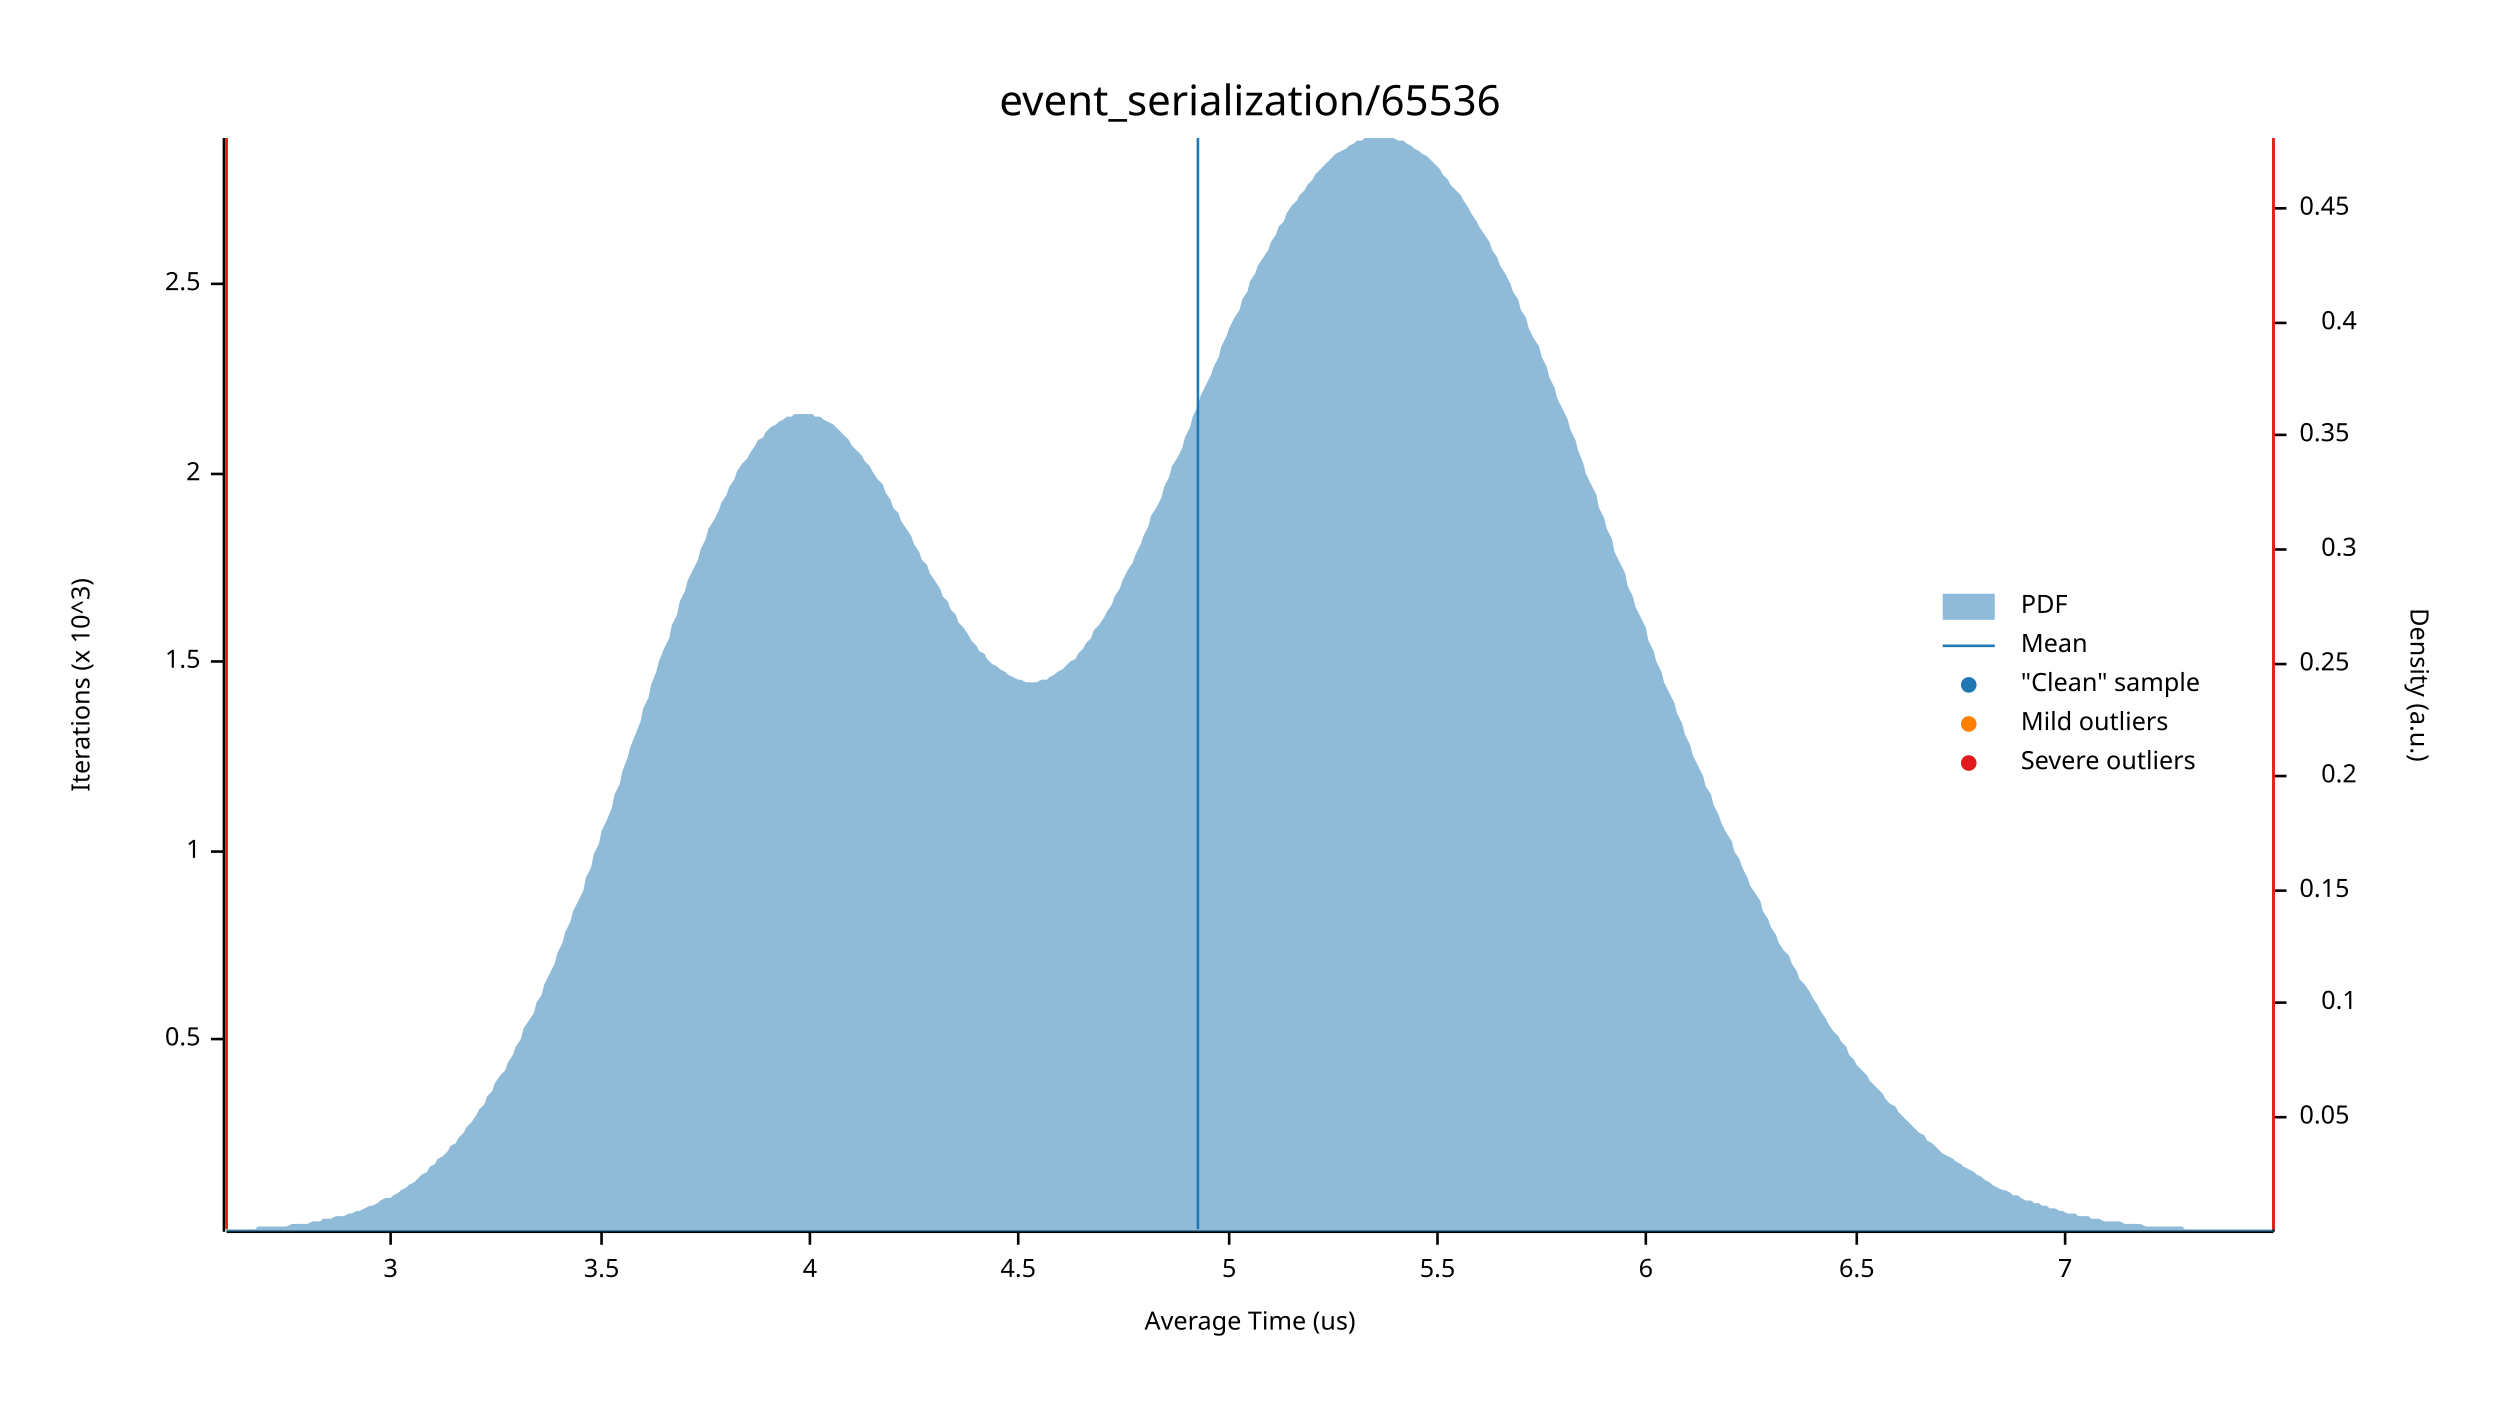
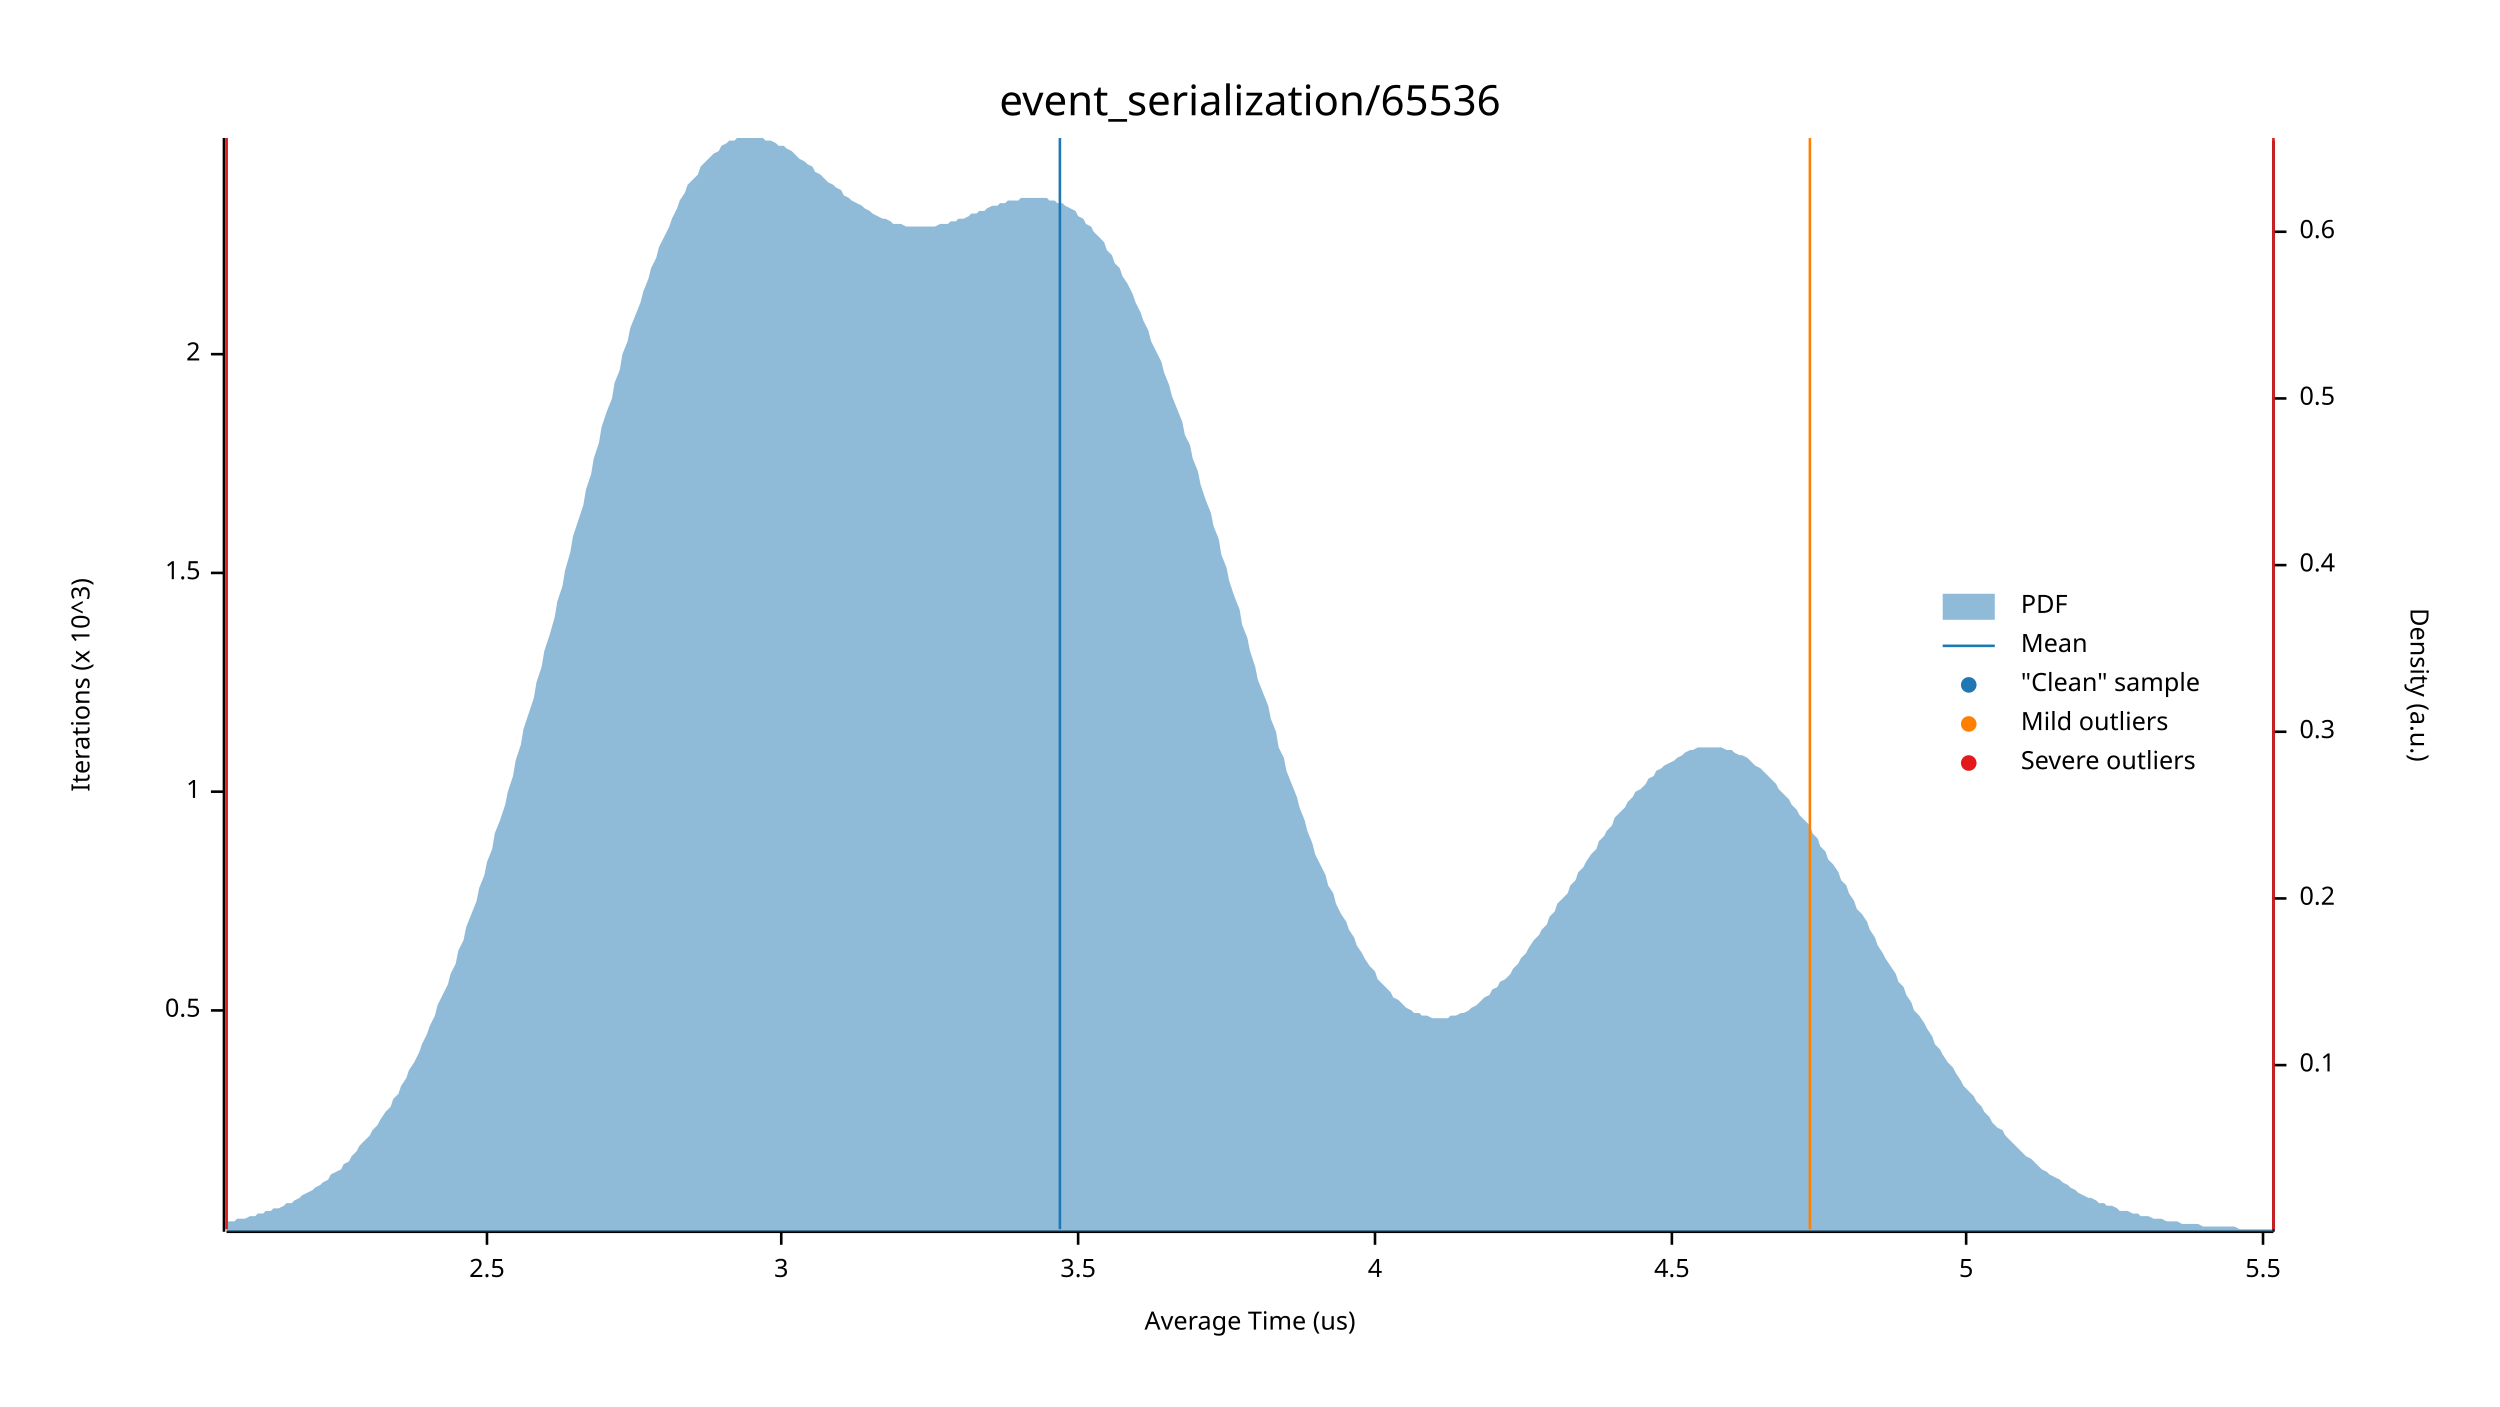
<svg xmlns="http://www.w3.org/2000/svg" width="960" height="540" viewBox="0 0 960 540">
  <text x="480" y="32" dy="0.76em" text-anchor="middle" font-family="sans-serif" font-size="16.129" opacity="1" fill="#000000">
event_serialization/65536
</text>
  <text x="27" y="263" dy="0.76em" text-anchor="middle" font-family="sans-serif" font-size="9.677" opacity="1" fill="#000000" transform="rotate(270, 27, 263)">
Iterations (x 10^3)
</text>
  <text x="480" y="513" dy="-0.5ex" text-anchor="middle" font-family="sans-serif" font-size="9.677" opacity="1" fill="#000000">
Average Time (us)
</text>
  <polyline fill="none" opacity="1" stroke="#000000" stroke-width="1" points="86,53 86,473 " />
-   <text x="77" y="399" dy="0.5ex" text-anchor="end" font-family="sans-serif" font-size="9.677" opacity="1" fill="#000000">
+   <text x="77" y="388" dy="0.5ex" text-anchor="end" font-family="sans-serif" font-size="9.677" opacity="1" fill="#000000">
0.5
</text>
-   <polyline fill="none" opacity="1" stroke="#000000" stroke-width="1" points="81,399 86,399 " />
-   <text x="77" y="327" dy="0.5ex" text-anchor="end" font-family="sans-serif" font-size="9.677" opacity="1" fill="#000000">
+   <polyline fill="none" opacity="1" stroke="#000000" stroke-width="1" points="81,388 86,388 " />
+   <text x="77" y="304" dy="0.5ex" text-anchor="end" font-family="sans-serif" font-size="9.677" opacity="1" fill="#000000">
1
</text>
-   <polyline fill="none" opacity="1" stroke="#000000" stroke-width="1" points="81,327 86,327 " />
-   <text x="77" y="254" dy="0.5ex" text-anchor="end" font-family="sans-serif" font-size="9.677" opacity="1" fill="#000000">
+   <polyline fill="none" opacity="1" stroke="#000000" stroke-width="1" points="81,304 86,304 " />
+   <text x="77" y="220" dy="0.5ex" text-anchor="end" font-family="sans-serif" font-size="9.677" opacity="1" fill="#000000">
1.5
</text>
-   <polyline fill="none" opacity="1" stroke="#000000" stroke-width="1" points="81,254 86,254 " />
-   <text x="77" y="182" dy="0.5ex" text-anchor="end" font-family="sans-serif" font-size="9.677" opacity="1" fill="#000000">
+   <polyline fill="none" opacity="1" stroke="#000000" stroke-width="1" points="81,220 86,220 " />
+   <text x="77" y="136" dy="0.5ex" text-anchor="end" font-family="sans-serif" font-size="9.677" opacity="1" fill="#000000">
2
</text>
-   <polyline fill="none" opacity="1" stroke="#000000" stroke-width="1" points="81,182 86,182 " />
-   <text x="77" y="109" dy="0.5ex" text-anchor="end" font-family="sans-serif" font-size="9.677" opacity="1" fill="#000000">
+   <polyline fill="none" opacity="1" stroke="#000000" stroke-width="1" points="81,136 86,136 " />
+   <polyline fill="none" opacity="1" stroke="#000000" stroke-width="1" points="87,473 873,473 " />
+   <text x="187" y="483" dy="0.76em" text-anchor="middle" font-family="sans-serif" font-size="9.677" opacity="1" fill="#000000">
2.5
</text>
-   <polyline fill="none" opacity="1" stroke="#000000" stroke-width="1" points="81,109 86,109 " />
-   <polyline fill="none" opacity="1" stroke="#000000" stroke-width="1" points="87,473 873,473 " />
-   <text x="150" y="483" dy="0.76em" text-anchor="middle" font-family="sans-serif" font-size="9.677" opacity="1" fill="#000000">
+   <polyline fill="none" opacity="1" stroke="#000000" stroke-width="1" points="187,473 187,478 " />
+   <text x="300" y="483" dy="0.76em" text-anchor="middle" font-family="sans-serif" font-size="9.677" opacity="1" fill="#000000">
3
</text>
-   <polyline fill="none" opacity="1" stroke="#000000" stroke-width="1" points="150,473 150,478 " />
-   <text x="231" y="483" dy="0.76em" text-anchor="middle" font-family="sans-serif" font-size="9.677" opacity="1" fill="#000000">
+   <polyline fill="none" opacity="1" stroke="#000000" stroke-width="1" points="300,473 300,478 " />
+   <text x="414" y="483" dy="0.76em" text-anchor="middle" font-family="sans-serif" font-size="9.677" opacity="1" fill="#000000">
3.5
</text>
-   <polyline fill="none" opacity="1" stroke="#000000" stroke-width="1" points="231,473 231,478 " />
-   <text x="311" y="483" dy="0.76em" text-anchor="middle" font-family="sans-serif" font-size="9.677" opacity="1" fill="#000000">
+   <polyline fill="none" opacity="1" stroke="#000000" stroke-width="1" points="414,473 414,478 " />
+   <text x="528" y="483" dy="0.76em" text-anchor="middle" font-family="sans-serif" font-size="9.677" opacity="1" fill="#000000">
4
</text>
-   <polyline fill="none" opacity="1" stroke="#000000" stroke-width="1" points="311,473 311,478 " />
-   <text x="391" y="483" dy="0.76em" text-anchor="middle" font-family="sans-serif" font-size="9.677" opacity="1" fill="#000000">
+   <polyline fill="none" opacity="1" stroke="#000000" stroke-width="1" points="528,473 528,478 " />
+   <text x="642" y="483" dy="0.76em" text-anchor="middle" font-family="sans-serif" font-size="9.677" opacity="1" fill="#000000">
4.5
</text>
-   <polyline fill="none" opacity="1" stroke="#000000" stroke-width="1" points="391,473 391,478 " />
-   <text x="472" y="483" dy="0.76em" text-anchor="middle" font-family="sans-serif" font-size="9.677" opacity="1" fill="#000000">
+   <polyline fill="none" opacity="1" stroke="#000000" stroke-width="1" points="642,473 642,478 " />
+   <text x="755" y="483" dy="0.76em" text-anchor="middle" font-family="sans-serif" font-size="9.677" opacity="1" fill="#000000">
5
</text>
-   <polyline fill="none" opacity="1" stroke="#000000" stroke-width="1" points="472,473 472,478 " />
-   <text x="552" y="483" dy="0.76em" text-anchor="middle" font-family="sans-serif" font-size="9.677" opacity="1" fill="#000000">
+   <polyline fill="none" opacity="1" stroke="#000000" stroke-width="1" points="755,473 755,478 " />
+   <text x="869" y="483" dy="0.76em" text-anchor="middle" font-family="sans-serif" font-size="9.677" opacity="1" fill="#000000">
5.5
</text>
-   <polyline fill="none" opacity="1" stroke="#000000" stroke-width="1" points="552,473 552,478 " />
-   <text x="632" y="483" dy="0.76em" text-anchor="middle" font-family="sans-serif" font-size="9.677" opacity="1" fill="#000000">
- 6
- </text>
-   <polyline fill="none" opacity="1" stroke="#000000" stroke-width="1" points="632,473 632,478 " />
-   <text x="713" y="483" dy="0.76em" text-anchor="middle" font-family="sans-serif" font-size="9.677" opacity="1" fill="#000000">
- 6.5
- </text>
-   <polyline fill="none" opacity="1" stroke="#000000" stroke-width="1" points="713,473 713,478 " />
-   <text x="793" y="483" dy="0.76em" text-anchor="middle" font-family="sans-serif" font-size="9.677" opacity="1" fill="#000000">
- 7
- </text>
-   <polyline fill="none" opacity="1" stroke="#000000" stroke-width="1" points="793,473 793,478 " />
+   <polyline fill="none" opacity="1" stroke="#000000" stroke-width="1" points="869,473 869,478 " />
  <text x="933" y="263" dy="0.76em" text-anchor="middle" font-family="sans-serif" font-size="9.677" opacity="1" fill="#000000" transform="rotate(90, 933, 263)">
Density (a.u.)
</text>
  <polyline fill="none" opacity="1" stroke="#000000" stroke-width="1" points="873,54 873,473 " />
-   <text x="883" y="429" dy="0.5ex" text-anchor="start" font-family="sans-serif" font-size="9.677" opacity="1" fill="#000000">
- 0.05
- </text>
-   <polyline fill="none" opacity="1" stroke="#000000" stroke-width="1" points="873,429 878,429 " />
-   <text x="905" y="385" dy="0.5ex" text-anchor="end" font-family="sans-serif" font-size="9.677" opacity="1" fill="#000000">
+   <text x="883" y="409" dy="0.5ex" text-anchor="start" font-family="sans-serif" font-size="9.677" opacity="1" fill="#000000">
0.1
</text>
-   <polyline fill="none" opacity="1" stroke="#000000" stroke-width="1" points="873,385 878,385 " />
-   <text x="883" y="342" dy="0.5ex" text-anchor="start" font-family="sans-serif" font-size="9.677" opacity="1" fill="#000000">
- 0.15
- </text>
-   <polyline fill="none" opacity="1" stroke="#000000" stroke-width="1" points="873,342 878,342 " />
-   <text x="905" y="298" dy="0.5ex" text-anchor="end" font-family="sans-serif" font-size="9.677" opacity="1" fill="#000000">
+   <polyline fill="none" opacity="1" stroke="#000000" stroke-width="1" points="873,409 878,409 " />
+   <text x="883" y="345" dy="0.5ex" text-anchor="start" font-family="sans-serif" font-size="9.677" opacity="1" fill="#000000">
0.2
</text>
-   <polyline fill="none" opacity="1" stroke="#000000" stroke-width="1" points="873,298 878,298 " />
-   <text x="883" y="255" dy="0.5ex" text-anchor="start" font-family="sans-serif" font-size="9.677" opacity="1" fill="#000000">
- 0.25
- </text>
-   <polyline fill="none" opacity="1" stroke="#000000" stroke-width="1" points="873,255 878,255 " />
-   <text x="905" y="211" dy="0.5ex" text-anchor="end" font-family="sans-serif" font-size="9.677" opacity="1" fill="#000000">
+   <polyline fill="none" opacity="1" stroke="#000000" stroke-width="1" points="873,345 878,345 " />
+   <text x="883" y="281" dy="0.5ex" text-anchor="start" font-family="sans-serif" font-size="9.677" opacity="1" fill="#000000">
0.3
</text>
-   <polyline fill="none" opacity="1" stroke="#000000" stroke-width="1" points="873,211 878,211 " />
-   <text x="883" y="167" dy="0.5ex" text-anchor="start" font-family="sans-serif" font-size="9.677" opacity="1" fill="#000000">
- 0.35
- </text>
-   <polyline fill="none" opacity="1" stroke="#000000" stroke-width="1" points="873,167 878,167 " />
-   <text x="905" y="124" dy="0.5ex" text-anchor="end" font-family="sans-serif" font-size="9.677" opacity="1" fill="#000000">
+   <polyline fill="none" opacity="1" stroke="#000000" stroke-width="1" points="873,281 878,281 " />
+   <text x="883" y="217" dy="0.5ex" text-anchor="start" font-family="sans-serif" font-size="9.677" opacity="1" fill="#000000">
0.4
</text>
-   <polyline fill="none" opacity="1" stroke="#000000" stroke-width="1" points="873,124 878,124 " />
-   <text x="883" y="80" dy="0.5ex" text-anchor="start" font-family="sans-serif" font-size="9.677" opacity="1" fill="#000000">
- 0.45
+   <polyline fill="none" opacity="1" stroke="#000000" stroke-width="1" points="873,217 878,217 " />
+   <text x="883" y="153" dy="0.5ex" text-anchor="start" font-family="sans-serif" font-size="9.677" opacity="1" fill="#000000">
+ 0.5
</text>
-   <polyline fill="none" opacity="1" stroke="#000000" stroke-width="1" points="873,80 878,80 " />
-   <polygon opacity="0.5" fill="#1F78B4" points="87,472 88,472 90,472 91,472 93,472 94,472 96,472 98,472 99,471 101,471 102,471 104,471 105,471 107,471 109,471 110,471 112,470 113,470 115,470 116,470 118,470 120,469 121,469 123,469 124,468 126,468 127,468 129,467 131,467 132,467 134,466 135,466 137,465 138,465 140,464 142,463 143,463 145,462 146,461 148,460 150,460 151,459 153,458 154,457 156,456 157,455 159,454 161,452 162,451 164,450 165,448 167,447 168,445 170,444 172,442 173,440 175,439 176,437 178,435 179,433 181,431 183,428 184,426 186,424 187,421 189,419 190,416 192,413 194,411 195,408 197,405 198,402 200,399 201,395 203,392 205,389 206,385 208,382 209,378 211,374 213,370 214,366 216,362 217,358 219,354 220,350 222,346 224,342 225,337 227,333 228,328 230,324 231,319 233,315 235,310 236,305 238,301 239,296 241,291 242,287 244,282 246,277 247,272 249,268 250,263 252,258 253,254 255,249 257,245 258,240 260,236 261,231 263,227 264,223 266,219 268,215 269,211 271,207 272,203 274,200 276,196 277,193 279,190 280,187 282,184 283,181 285,178 287,176 288,174 290,171 291,169 293,168 294,166 296,164 298,163 299,162 301,161 302,160 304,160 305,159 307,159 309,159 310,159 312,159 313,160 315,160 316,161 318,162 320,163 321,164 323,166 324,167 326,169 327,171 329,173 331,175 332,177 334,179 335,181 337,184 339,186 340,189 342,192 343,195 345,197 346,200 348,203 350,206 351,209 353,212 354,215 356,217 357,220 359,223 361,226 362,229 364,231 365,234 367,236 368,239 370,241 372,244 373,246 375,248 376,250 378,251 379,253 381,255 383,256 384,257 386,258 387,259 389,260 391,261 392,261 394,262 395,262 397,262 398,262 400,261 402,261 403,260 405,259 406,258 408,257 409,256 411,254 413,253 414,251 416,249 417,247 419,245 420,242 422,240 424,237 425,235 427,232 428,229 430,226 431,223 433,219 435,216 436,213 438,209 439,206 441,202 442,198 444,195 446,191 447,187 449,183 450,179 452,176 454,172 455,168 457,164 458,160 460,156 461,152 463,148 465,144 466,141 468,137 469,133 471,129 472,126 474,122 476,119 477,115 479,112 480,108 482,105 483,102 485,99 487,96 488,93 490,90 491,87 493,85 494,82 496,79 498,77 499,75 501,73 502,71 504,69 505,67 507,65 509,63 510,62 512,60 513,59 515,58 517,57 518,56 520,55 521,54 523,54 524,53 526,53 528,53 529,53 531,53 532,53 534,53 535,53 537,54 539,54 540,55 542,56 543,57 545,58 546,59 548,60 550,62 551,63 553,65 554,67 556,69 557,71 559,73 561,75 562,77 564,80 565,82 567,85 568,87 570,90 572,93 573,96 575,99 576,102 578,105 580,109 581,112 583,115 584,119 586,122 587,126 589,130 591,133 592,137 594,141 595,145 597,149 598,153 600,157 602,161 603,165 605,169 606,173 608,178 609,182 611,186 613,190 614,195 616,199 617,203 619,207 620,212 622,216 624,220 625,225 627,229 628,233 630,237 632,241 633,246 635,250 636,254 638,258 639,262 641,266 643,270 644,274 646,278 647,282 649,286 650,290 652,294 654,298 655,302 657,305 658,309 660,313 661,316 663,320 665,323 666,327 668,330 669,333 671,337 672,340 674,343 676,346 677,350 679,353 680,356 682,359 683,362 685,365 687,367 688,370 690,373 691,376 693,378 695,381 696,383 698,386 699,388 701,391 702,393 704,396 706,398 707,400 709,402 710,405 712,407 713,409 715,411 717,413 718,415 720,417 721,418 723,420 724,422 726,424 728,425 729,427 731,429 732,430 734,432 735,433 737,435 739,436 740,438 742,439 743,440 745,442 746,443 748,444 750,445 751,446 753,447 754,448 756,449 758,450 759,451 761,452 762,453 764,454 765,455 767,456 769,457 770,457 772,458 773,459 775,459 776,460 778,461 780,461 781,462 783,462 784,463 786,463 787,464 789,464 791,465 792,465 794,466 795,466 797,466 798,467 800,467 802,467 803,468 805,468 806,468 808,469 809,469 811,469 813,469 814,469 816,470 817,470 819,470 821,470 822,470 824,471 825,471 827,471 828,471 830,471 832,471 833,471 835,471 836,471 838,471 839,472 841,472 843,472 844,472 846,472 847,472 849,472 850,472 852,472 854,472 855,472 857,472 858,472 860,472 861,472 863,472 865,472 866,472 868,472 869,472 871,472 873,472 873,473 87,473 " />
-   <polyline fill="none" opacity="1" stroke="#1F78B4" stroke-width="1" points="460,472 460,53 " />
+   <polyline fill="none" opacity="1" stroke="#000000" stroke-width="1" points="873,153 878,153 " />
+   <text x="883" y="89" dy="0.5ex" text-anchor="start" font-family="sans-serif" font-size="9.677" opacity="1" fill="#000000">
+ 0.6
+ </text>
+   <polyline fill="none" opacity="1" stroke="#000000" stroke-width="1" points="873,89 878,89 " />
+   <polygon opacity="0.5" fill="#1F78B4" points="87,469 88,469 90,469 91,468 93,468 94,468 96,467 98,467 99,466 101,466 102,465 104,465 105,464 107,464 109,463 110,462 112,462 113,461 115,460 116,459 118,458 120,457 121,456 123,455 124,454 126,453 127,451 129,450 131,449 132,447 134,446 135,444 137,442 138,440 140,438 142,436 143,434 145,432 146,430 148,427 150,425 151,422 153,420 154,417 156,414 157,411 159,408 161,404 162,401 164,397 165,394 167,390 168,386 170,382 172,378 173,374 175,370 176,365 178,361 179,356 181,351 183,346 184,341 186,336 187,331 189,326 190,320 192,315 194,309 195,304 197,298 198,292 200,286 201,280 203,274 205,268 206,262 208,256 209,250 211,244 213,237 214,231 216,225 217,219 219,212 220,206 222,200 224,194 225,188 227,182 228,176 230,170 231,164 233,158 235,153 236,147 238,142 239,136 241,131 242,126 244,121 246,116 247,112 249,107 250,103 252,99 253,95 255,91 257,87 258,84 260,80 261,77 263,74 264,71 266,69 268,67 269,64 271,62 272,61 274,59 276,58 277,56 279,55 280,54 282,54 283,53 285,53 287,53 288,53 290,53 291,53 293,53 294,54 296,54 298,55 299,56 301,56 302,57 304,58 305,59 307,61 309,62 310,63 312,64 313,66 315,67 316,68 318,70 320,71 321,72 323,73 324,75 326,76 327,77 329,78 331,79 332,80 334,81 335,82 337,83 339,84 340,84 342,85 343,86 345,86 346,86 348,87 350,87 351,87 353,87 354,87 356,87 357,87 359,87 361,86 362,86 364,86 365,85 367,85 368,84 370,84 372,83 373,82 375,82 376,81 378,81 379,80 381,79 383,79 384,78 386,78 387,77 389,77 391,77 392,76 394,76 395,76 397,76 398,76 400,76 402,76 403,77 405,77 406,78 408,78 409,79 411,80 413,81 414,83 416,84 417,86 419,87 420,89 422,91 424,93 425,96 427,98 428,101 430,103 431,106 433,109 435,113 436,116 438,120 439,123 441,127 442,131 444,135 446,139 447,143 449,148 450,152 452,157 454,162 455,167 457,171 458,176 460,181 461,186 463,192 465,197 466,202 468,207 469,213 471,218 472,223 474,229 476,234 477,240 479,245 480,250 482,256 483,261 485,266 487,271 488,276 490,281 491,287 493,291 494,296 496,301 498,306 499,310 501,315 502,319 504,324 505,328 507,332 509,336 510,340 512,343 513,347 515,351 517,354 518,357 520,360 521,363 523,366 524,368 526,371 528,373 529,376 531,378 532,379 534,381 535,383 537,384 539,386 540,387 542,388 543,389 545,389 546,390 548,390 550,391 551,391 553,391 554,391 556,391 557,390 559,390 561,389 562,389 564,388 565,387 567,386 568,385 570,383 572,382 573,380 575,379 576,377 578,376 580,374 581,372 583,370 584,368 586,366 587,364 589,361 591,359 592,357 594,355 595,352 597,350 598,347 600,345 602,343 603,340 605,338 606,335 608,333 609,331 611,328 613,326 614,323 616,321 617,319 619,317 620,314 622,312 624,310 625,308 627,306 628,304 630,303 632,301 633,299 635,298 636,296 638,295 639,294 641,293 643,292 644,291 646,290 647,289 649,288 650,288 652,287 654,287 655,287 657,287 658,287 660,287 661,287 663,288 665,288 666,289 668,290 669,290 671,291 672,292 674,294 676,295 677,296 679,298 680,299 682,301 683,303 685,305 687,307 688,309 690,311 691,313 693,315 695,317 696,320 698,322 699,325 701,327 702,330 704,332 706,335 707,338 709,340 710,343 712,346 713,349 715,351 717,354 718,357 720,360 721,363 723,366 724,368 726,371 728,374 729,377 731,379 732,382 734,385 735,388 737,390 739,393 740,395 742,398 743,401 745,403 746,405 748,408 750,410 751,412 753,415 754,417 756,419 758,421 759,423 761,425 762,427 764,429 765,431 767,433 769,434 770,436 772,438 773,439 775,441 776,442 778,444 780,445 781,446 783,448 784,449 786,450 787,451 789,452 791,453 792,454 794,455 795,456 797,457 798,458 800,459 802,460 803,460 805,461 806,462 808,462 809,463 811,463 813,464 814,465 816,465 817,465 819,466 821,466 822,467 824,467 825,467 827,468 828,468 830,468 832,469 833,469 835,469 836,469 838,470 839,470 841,470 843,470 844,470 846,471 847,471 849,471 850,471 852,471 854,471 855,471 857,471 858,471 860,472 861,472 863,472 865,472 866,472 868,472 869,472 871,472 873,472 873,473 87,473 " />
+   <polyline fill="none" opacity="1" stroke="#1F78B4" stroke-width="1" points="407,472 407,53 " />
  <polyline fill="none" opacity="1" stroke="#FF7F00" stroke-width="1" points="87,472 87,53 " />
-   <polyline fill="none" opacity="1" stroke="#FF7F00" stroke-width="1" points="873,472 873,53 " />
+   <polyline fill="none" opacity="1" stroke="#FF7F00" stroke-width="1" points="695,472 695,53 " />
  <polyline fill="none" opacity="1" stroke="#E31A1C" stroke-width="1" points="87,472 87,53 " />
  <polyline fill="none" opacity="1" stroke="#E31A1C" stroke-width="1" points="873,472 873,53 " />
  <text x="776" y="228" dy="0.76em" text-anchor="start" font-family="sans-serif" font-size="9.677" opacity="1" fill="#000000">
PDF
</text>
  <text x="776" y="243" dy="0.76em" text-anchor="start" font-family="sans-serif" font-size="9.677" opacity="1" fill="#000000">
Mean
</text>
  <text x="776" y="258" dy="0.76em" text-anchor="start" font-family="sans-serif" font-size="9.677" opacity="1" fill="#000000">
"Clean" sample
</text>
  <text x="776" y="273" dy="0.76em" text-anchor="start" font-family="sans-serif" font-size="9.677" opacity="1" fill="#000000">
Mild outliers
</text>
  <text x="776" y="288" dy="0.76em" text-anchor="start" font-family="sans-serif" font-size="9.677" opacity="1" fill="#000000">
Severe outliers
</text>
  <rect x="746" y="228" width="20" height="10" opacity="0.5" fill="#1F78B4" stroke="none" />
  <polyline fill="none" opacity="1" stroke="#1F78B4" stroke-width="1" points="746,248 766,248 " />
  <circle cx="756" cy="263" r="3" opacity="1" fill="#1F78B4" stroke="none" stroke-width="1" />
  <circle cx="756" cy="278" r="3" opacity="1" fill="#FF7F00" stroke="none" stroke-width="1" />
  <circle cx="756" cy="293" r="3" opacity="1" fill="#E31A1C" stroke="none" stroke-width="1" />
</svg>
